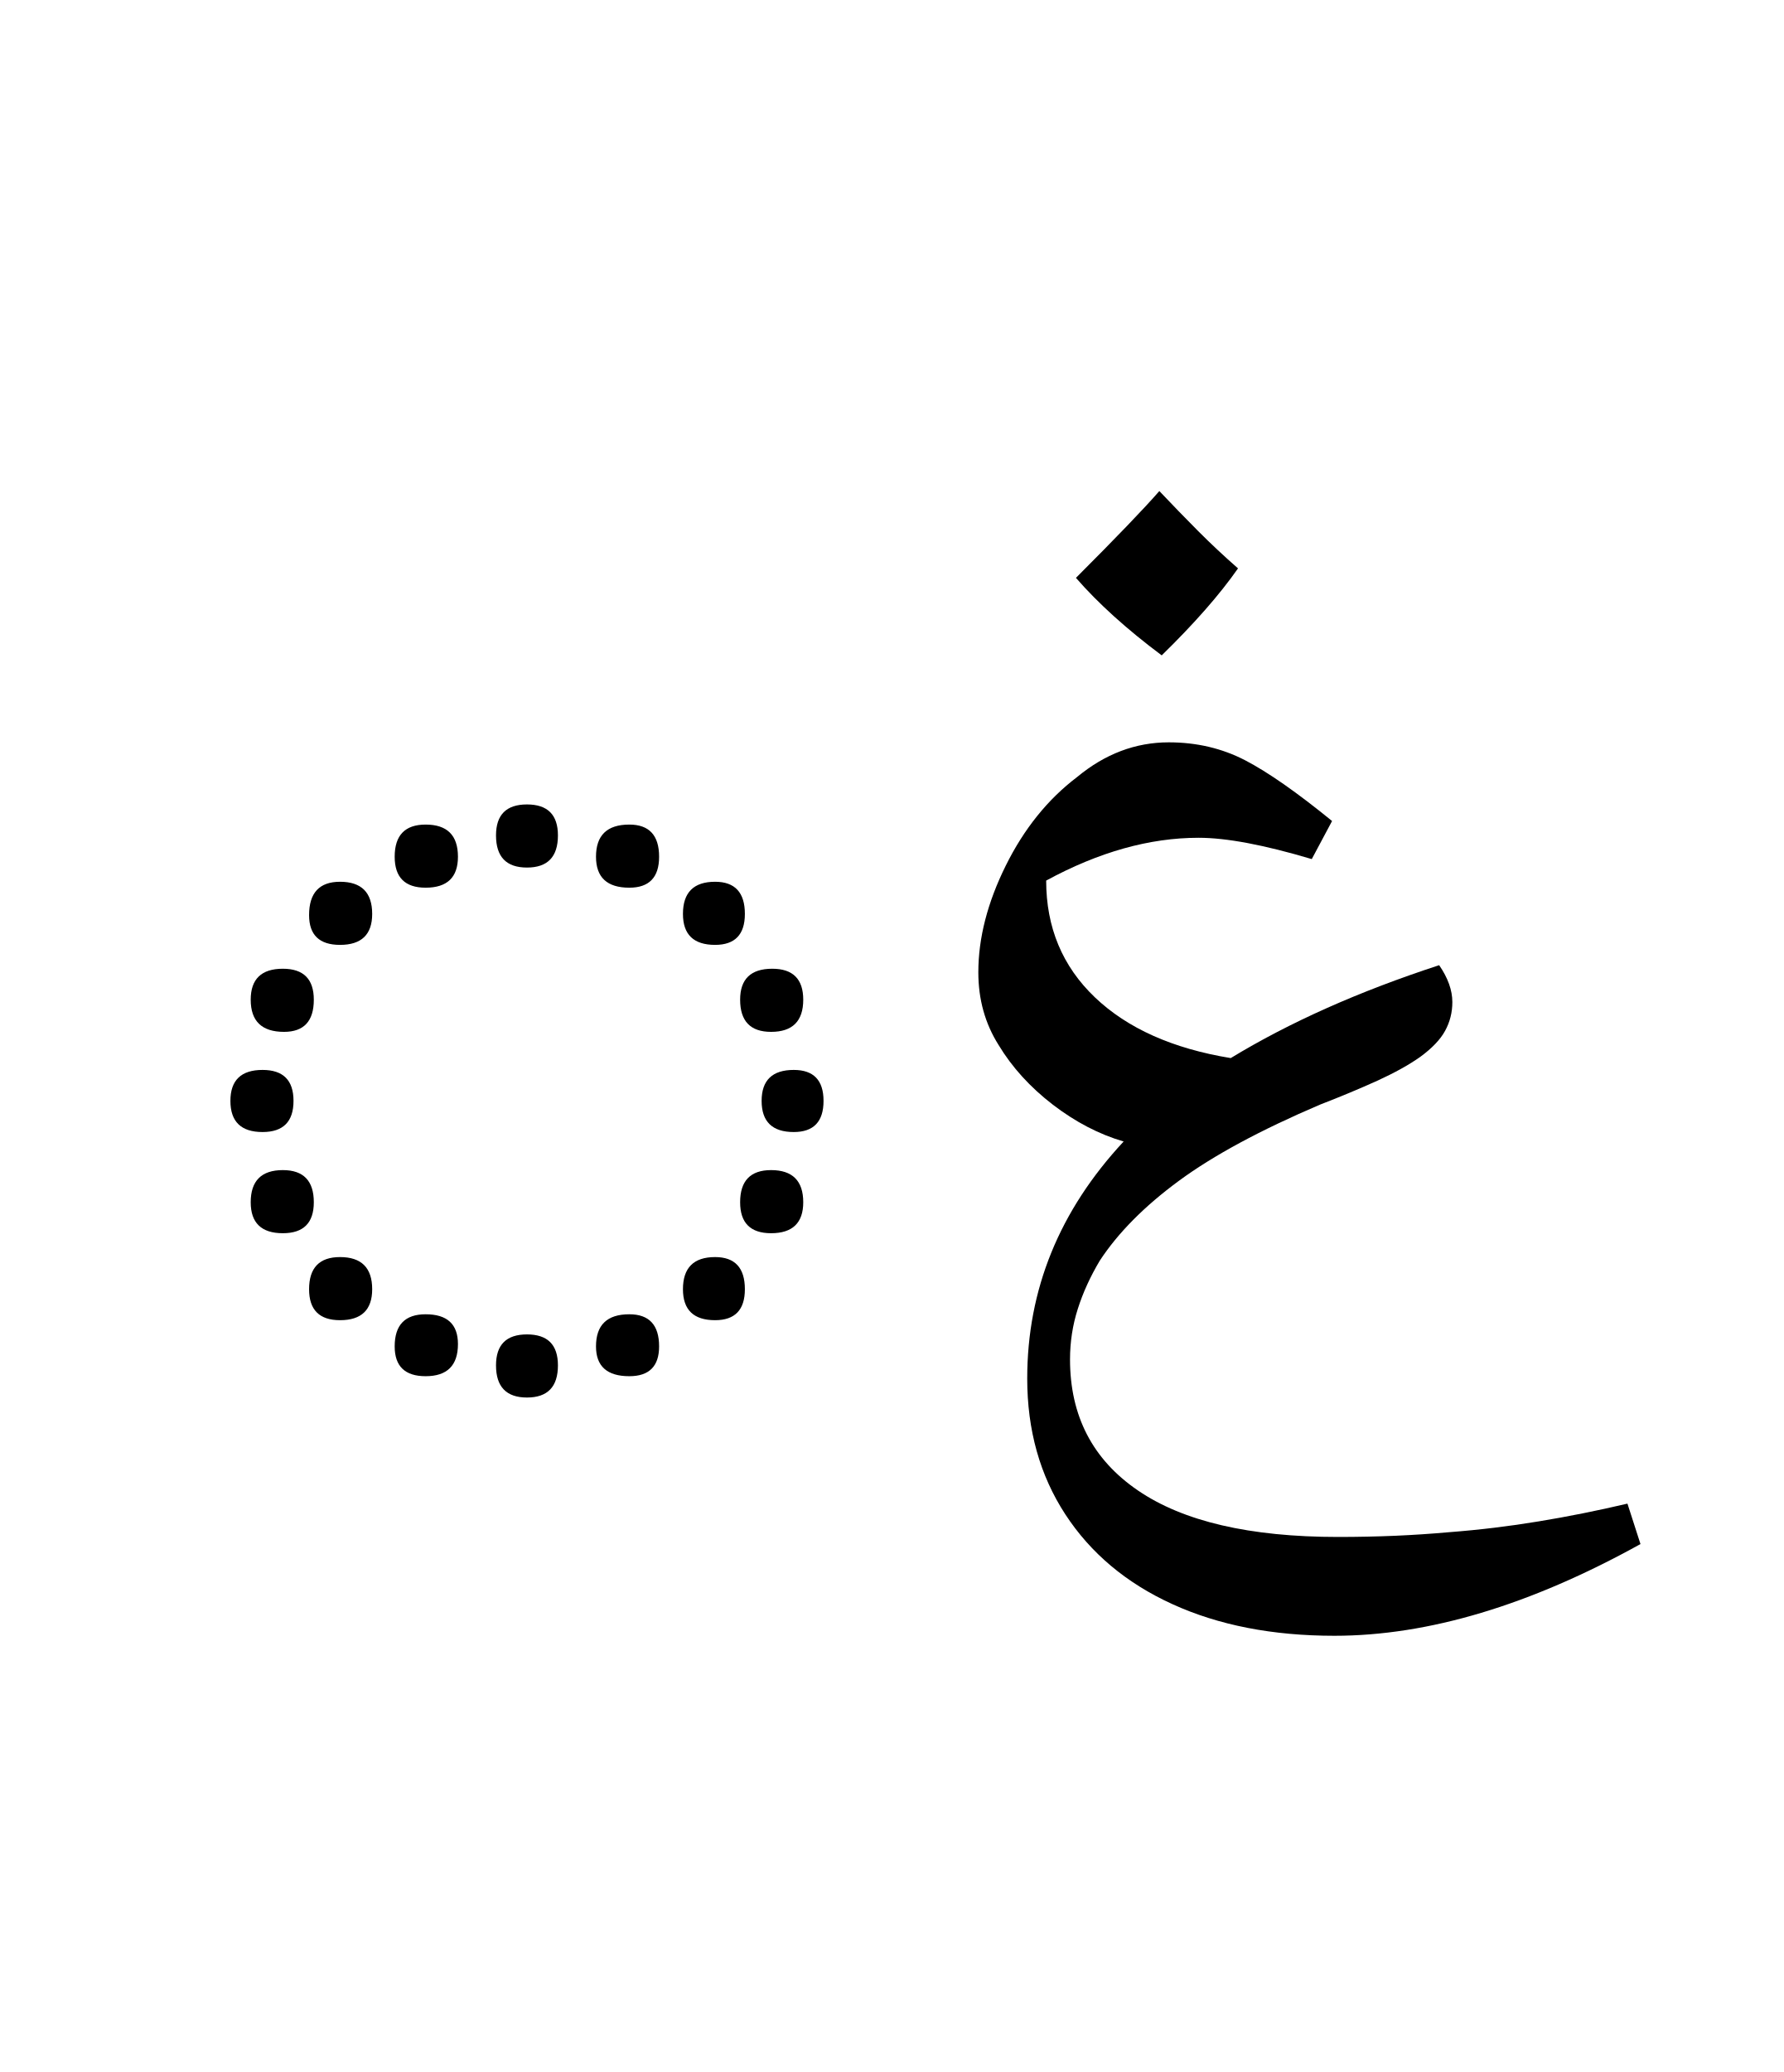
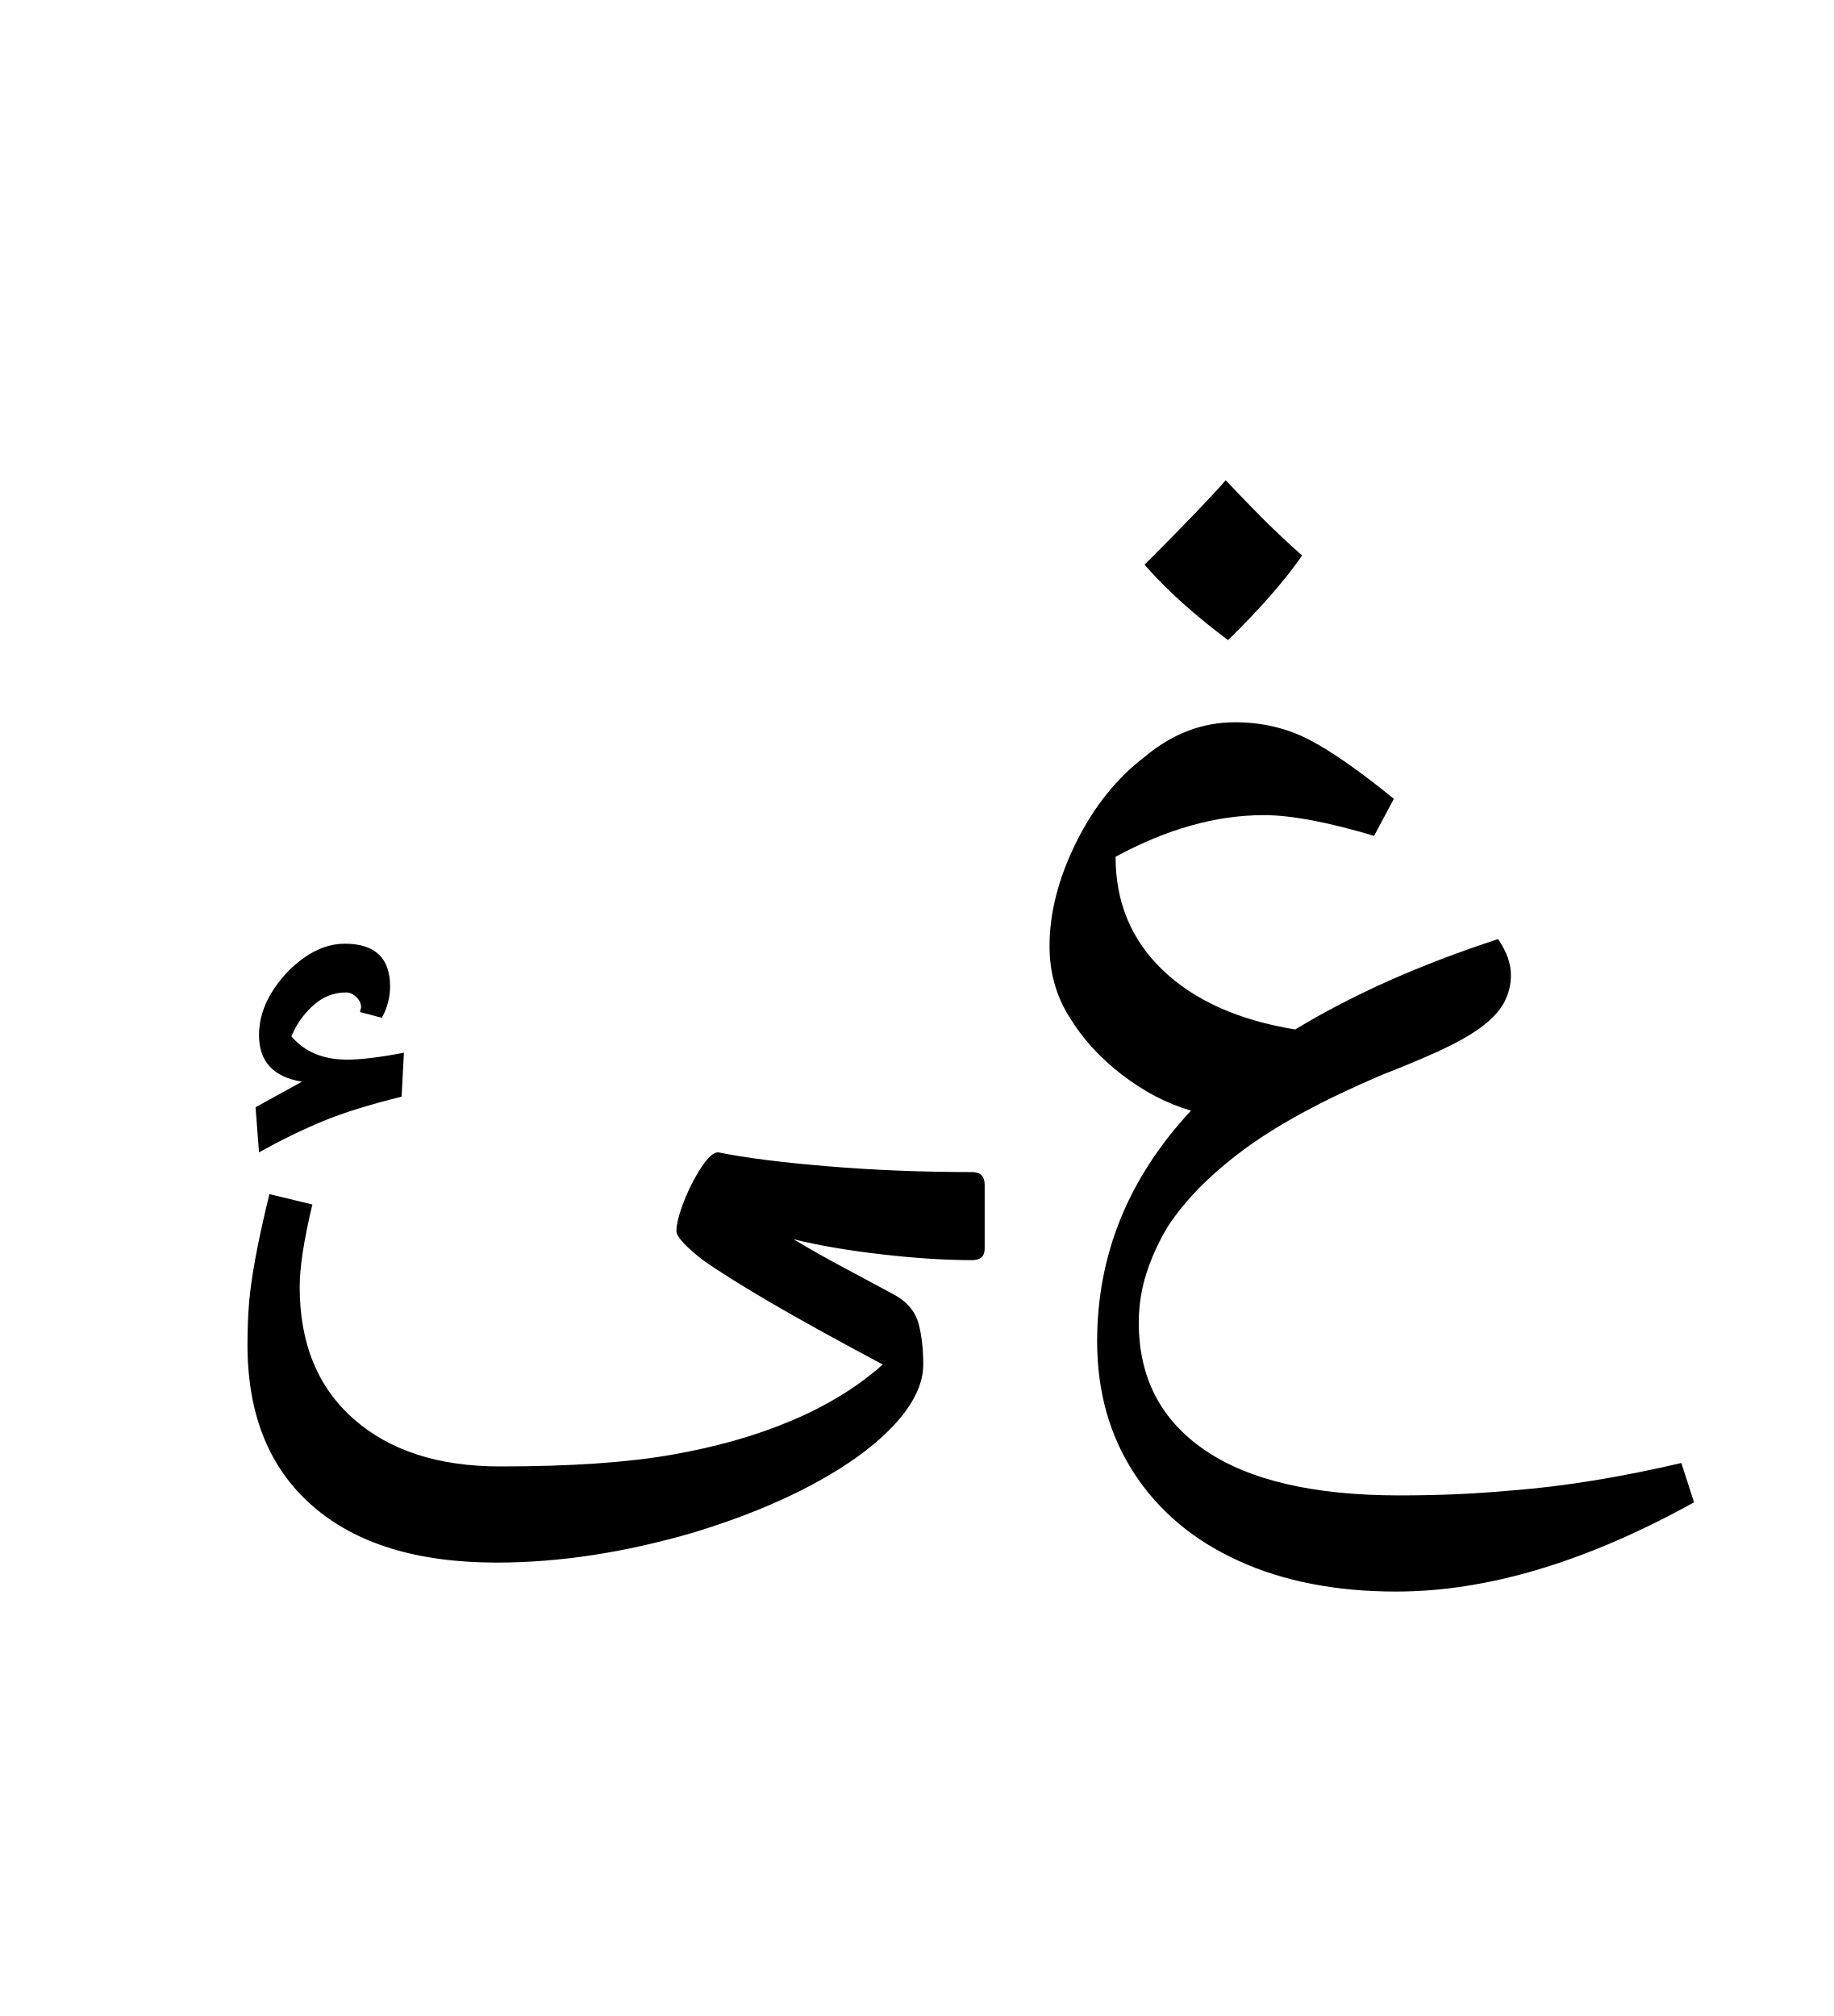
- <svg xmlns="http://www.w3.org/2000/svg" xmlns:xlink="http://www.w3.org/1999/xlink" width="164.766pt" height="191.328pt" viewBox="0 0 164.766 191.328" version="1.1">
+ <svg xmlns="http://www.w3.org/2000/svg" xmlns:xlink="http://www.w3.org/1999/xlink" width="174pt" height="191.328pt" viewBox="0 0 174 191.328" version="1.1">
  <defs>
    <g>
      <symbol overflow="visible" id="glyph0-0">
        <path style="stroke:none;" d="M 8.906 29.812 L 8.906 -116.156 L 62.047 -116.156 L 62.047 29.812 Z M 16.828 21.891 L 54.125 21.891 L 54.125 -108.234 L 16.828 -108.234 Z M 16.828 21.891 " />
      </symbol>
      <symbol overflow="visible" id="glyph0-1">
-         <path style="stroke:none;" d="M 32.672 -39.484 C 30.766 -39.484 29.812 -40.473 29.812 -42.453 C 29.812 -44.359 30.766 -45.312 32.672 -45.312 C 34.578 -45.312 35.531 -44.359 35.531 -42.453 C 35.531 -40.473 34.578 -39.484 32.672 -39.484 Z M 23.312 -37.625 C 21.406 -37.625 20.453 -38.578 20.453 -40.484 C 20.453 -42.461 21.406 -43.453 23.312 -43.453 C 25.301 -43.453 26.297 -42.461 26.297 -40.484 C 26.297 -38.578 25.301 -37.625 23.312 -37.625 Z M 42.125 -37.625 C 40.07 -37.625 39.047 -38.578 39.047 -40.484 C 39.047 -42.461 40.07 -43.453 42.125 -43.453 C 43.957 -43.453 44.875 -42.461 44.875 -40.484 C 44.875 -38.578 43.957 -37.625 42.125 -37.625 Z M 15.406 -32.344 C 13.5 -32.344 12.547 -33.258 12.547 -35.094 C 12.547 -37.145 13.5 -38.172 15.406 -38.172 C 17.383 -38.172 18.375 -37.18 18.375 -35.203 C 18.375 -33.297 17.383 -32.344 15.406 -32.344 Z M 50.047 -32.344 C 48.066 -32.344 47.078 -33.297 47.078 -35.203 C 47.078 -37.18 48.066 -38.172 50.047 -38.172 C 51.879 -38.172 52.797 -37.18 52.797 -35.203 C 52.797 -33.297 51.879 -32.344 50.047 -32.344 Z M 10.234 -24.312 C 8.18 -24.312 7.156 -25.301 7.156 -27.281 C 7.156 -29.188 8.145 -30.141 10.125 -30.141 C 12.031 -30.141 12.984 -29.188 12.984 -27.281 C 12.984 -25.301 12.066 -24.312 10.234 -24.312 Z M 55.219 -24.312 C 53.312 -24.312 52.359 -25.301 52.359 -27.281 C 52.359 -29.188 53.348 -30.141 55.328 -30.141 C 57.234 -30.141 58.188 -29.188 58.188 -27.281 C 58.188 -25.301 57.195 -24.312 55.219 -24.312 Z M 8.25 -15.062 C 6.27 -15.062 5.281 -16.02 5.281 -17.938 C 5.281 -19.844 6.27 -20.797 8.25 -20.797 C 10.156 -20.797 11.109 -19.844 11.109 -17.938 C 11.109 -16.02 10.156 -15.062 8.25 -15.062 Z M 57.312 -15.062 C 55.332 -15.062 54.344 -16.02 54.344 -17.938 C 54.344 -19.844 55.332 -20.797 57.312 -20.797 C 59.145 -20.797 60.062 -19.844 60.062 -17.938 C 60.062 -16.02 59.145 -15.062 57.312 -15.062 Z M 10.125 -5.719 C 8.145 -5.719 7.156 -6.672 7.156 -8.578 C 7.156 -10.555 8.145 -11.547 10.125 -11.547 C 12.031 -11.547 12.984 -10.555 12.984 -8.578 C 12.984 -6.672 12.031 -5.719 10.125 -5.719 Z M 55.219 -5.719 C 53.312 -5.719 52.359 -6.672 52.359 -8.578 C 52.359 -10.555 53.312 -11.547 55.219 -11.547 C 57.195 -11.547 58.188 -10.555 58.188 -8.578 C 58.188 -6.672 57.195 -5.719 55.219 -5.719 Z M 15.406 2.312 C 13.5 2.312 12.547 1.359 12.547 -0.547 C 12.547 -2.523 13.5 -3.516 15.406 -3.516 C 17.383 -3.516 18.375 -2.523 18.375 -0.547 C 18.375 1.359 17.383 2.312 15.406 2.312 Z M 50.047 2.312 C 48.066 2.312 47.078 1.359 47.078 -0.547 C 47.078 -2.523 48.066 -3.516 50.047 -3.516 C 51.879 -3.516 52.797 -2.523 52.797 -0.547 C 52.797 1.359 51.879 2.312 50.047 2.312 Z M 23.312 7.484 C 21.406 7.484 20.453 6.566 20.453 4.734 C 20.453 2.754 21.406 1.766 23.312 1.766 C 25.301 1.766 26.297 2.68 26.297 4.516 C 26.297 6.492 25.301 7.484 23.312 7.484 Z M 42.125 7.484 C 40.07 7.484 39.047 6.566 39.047 4.734 C 39.047 2.754 40.07 1.766 42.125 1.766 C 43.957 1.766 44.875 2.754 44.875 4.734 C 44.875 6.566 43.957 7.484 42.125 7.484 Z M 32.672 9.453 C 30.766 9.453 29.812 8.461 29.812 6.484 C 29.812 4.578 30.766 3.625 32.672 3.625 C 34.578 3.625 35.531 4.578 35.531 6.484 C 35.531 8.461 34.578 9.453 32.672 9.453 Z M 32.672 9.453 " />
+         <path style="stroke:none;" d="M 0.328 -82.281 L 0 -86.562 L 4.406 -88.984 C 1.688 -89.43 0.328 -90.898 0.328 -93.391 C 0.328 -94.785 0.727 -96.141 1.531 -97.453 C 2.344 -98.773 3.367 -99.875 4.609 -100.75 C 5.859 -101.633 7.145 -102.078 8.469 -102.078 C 11.332 -102.078 12.766 -100.723 12.766 -98.016 C 12.766 -96.984 12.504 -95.992 11.984 -95.047 L 9.906 -95.594 L 10.016 -96.031 C 10.016 -96.395 9.863 -96.723 9.562 -97.016 C 9.27 -97.305 8.941 -97.453 8.578 -97.453 C 7.398 -97.453 6.352 -97.031 5.438 -96.188 C 4.52 -95.352 3.844 -94.383 3.406 -93.281 C 4.656 -91.812 6.414 -91.078 8.688 -91.078 C 10.008 -91.078 11.805 -91.297 14.078 -91.734 L 13.859 -87.562 C 10.848 -86.82 8.367 -86.051 6.422 -85.25 C 4.484 -84.445 2.453 -83.457 0.328 -82.281 Z M 0.328 -82.281 " />
      </symbol>
      <symbol overflow="visible" id="glyph0-2">
-         <path style="stroke:none;" d="M 40.922 31.453 C 35.203 31.453 30.211 30.477 25.953 28.531 C 21.703 26.594 18.406 23.828 16.062 20.234 C 13.719 16.641 12.547 12.461 12.547 7.703 C 12.547 -0.516 15.516 -7.812 21.453 -14.188 C 19.18 -14.852 17 -15.988 14.906 -17.594 C 12.812 -19.207 11.145 -21.039 9.906 -23.094 C 8.656 -25.07 8.031 -27.312 8.031 -29.812 C 8.031 -32.969 8.875 -36.25 10.562 -39.656 C 12.25 -43.062 14.445 -45.789 17.156 -47.844 C 19.727 -49.977 22.551 -51.047 25.625 -51.047 C 28.195 -51.047 30.547 -50.492 32.672 -49.391 C 34.797 -48.285 37.473 -46.414 40.703 -43.781 L 38.828 -40.266 C 34.43 -41.578 30.945 -42.234 28.375 -42.234 C 23.832 -42.234 19.141 -40.914 14.297 -38.281 C 14.297 -33.957 15.797 -30.363 18.797 -27.5 C 21.805 -24.633 25.988 -22.766 31.344 -21.891 C 36.77 -25.191 43.188 -28.051 50.594 -30.469 C 51.406 -29.289 51.812 -28.156 51.812 -27.062 C 51.812 -26.102 51.586 -25.219 51.141 -24.406 C 50.703 -23.602 49.938 -22.801 48.844 -22 C 47.812 -21.27 46.488 -20.535 44.875 -19.797 C 43.258 -19.066 41.5 -18.332 39.594 -17.594 C 34.094 -15.25 29.75 -12.906 26.562 -10.562 C 23.375 -8.219 20.938 -5.758 19.25 -3.188 C 18.375 -1.719 17.695 -0.234 17.219 1.266 C 16.738 2.766 16.5 4.32 16.5 5.938 C 16.5 11.145 18.586 15.176 22.766 18.031 C 26.953 20.895 33.113 22.328 41.25 22.328 C 43.082 22.328 44.844 22.289 46.531 22.219 C 48.219 22.145 49.867 22.035 51.484 21.891 C 54.336 21.672 57.102 21.336 59.781 20.891 C 62.457 20.453 65.191 19.906 67.984 19.25 L 69.188 22.984 C 59 28.629 49.578 31.453 40.922 31.453 Z M 24.969 -59.078 C 21.738 -61.492 19.098 -63.879 17.047 -66.234 C 20.785 -69.973 23.352 -72.645 24.75 -74.25 C 25.926 -73.008 27.117 -71.781 28.328 -70.562 C 29.535 -69.352 30.766 -68.203 32.016 -67.109 C 30.328 -64.691 27.977 -62.016 24.969 -59.078 Z M 24.969 -59.078 " />
+         <path style="stroke:none;" d="M 31.125 28.703 C 23.57 28.703 17.742 26.906 13.641 23.312 C 9.535 19.727 7.484 14.633 7.484 8.031 C 7.484 6.562 7.535 5.203 7.641 3.953 C 7.754 2.711 7.957 1.305 8.25 -0.266 C 8.539 -1.848 8.977 -3.848 9.562 -6.266 L 13.641 -5.281 C 12.836 -1.906 12.438 0.695 12.438 2.531 C 12.438 7.883 14.141 12.062 17.547 15.062 C 20.953 18.07 25.586 19.578 31.453 19.578 C 38.129 19.578 43.555 19.207 47.734 18.469 C 51.922 17.738 55.66 16.68 58.953 15.297 C 60.566 14.629 62.109 13.852 63.578 12.969 C 65.047 12.094 66.441 11.07 67.766 9.906 C 63.211 7.477 59.598 5.477 56.922 3.906 C 54.242 2.332 52.172 1.031 50.703 0 C 49.023 -1.32 48.188 -2.238 48.188 -2.75 C 48.188 -3.406 48.422 -4.336 48.891 -5.547 C 49.367 -6.766 49.922 -7.848 50.547 -8.797 C 51.172 -9.754 51.703 -10.234 52.141 -10.234 C 54.703 -9.711 58.18 -9.27 62.578 -8.906 C 66.984 -8.539 71.535 -8.359 76.234 -8.359 C 77.035 -8.359 77.438 -7.957 77.438 -7.156 L 77.438 -1.094 C 77.438 -0.363 77.035 0 76.234 0 C 73.734 0 70.891 -0.18 67.703 -0.547 C 64.516 -0.91 61.711 -1.391 59.297 -1.984 C 60.898 -1.023 62.523 -0.109 64.172 0.766 C 65.828 1.648 67.461 2.531 69.078 3.406 C 70.18 4.07 70.879 4.953 71.172 6.047 C 71.461 7.148 71.609 8.438 71.609 9.906 C 71.609 11.738 70.691 13.645 68.859 15.625 C 67.023 17.602 64.473 19.473 61.203 21.234 C 57.941 22.992 54.148 24.531 49.828 25.844 C 43.305 27.75 37.07 28.703 31.125 28.703 Z M 31.125 28.703 " />
+       </symbol>
+       <symbol overflow="visible" id="glyph0-3">
+         <path style="stroke:none;" d="" />
+       </symbol>
+       <symbol overflow="visible" id="glyph0-4">
+         <path style="stroke:none;" d="M 7.922 -82.281 C 4.691 -84.695 2.051 -87.082 0 -89.438 C 3.738 -93.176 6.305 -95.848 7.703 -97.453 C 8.867 -96.211 10.055 -94.984 11.266 -93.766 C 12.484 -92.555 13.711 -91.406 14.953 -90.312 C 13.273 -87.895 10.93 -85.219 7.922 -82.281 Z M 7.922 -82.281 " />
+       </symbol>
+       <symbol overflow="visible" id="glyph0-5">
+         <path style="stroke:none;" d="M 40.922 31.453 C 35.203 31.453 30.211 30.477 25.953 28.531 C 21.703 26.594 18.406 23.828 16.062 20.234 C 13.719 16.641 12.547 12.461 12.547 7.703 C 12.547 -0.516 15.516 -7.812 21.453 -14.188 C 19.18 -14.852 17 -15.988 14.906 -17.594 C 12.812 -19.207 11.145 -21.039 9.906 -23.094 C 8.656 -25.07 8.031 -27.312 8.031 -29.812 C 8.031 -32.969 8.875 -36.25 10.562 -39.656 C 12.25 -43.062 14.445 -45.789 17.156 -47.844 C 19.727 -49.977 22.551 -51.047 25.625 -51.047 C 28.195 -51.047 30.547 -50.492 32.672 -49.391 C 34.797 -48.285 37.473 -46.414 40.703 -43.781 L 38.828 -40.266 C 34.43 -41.578 30.945 -42.234 28.375 -42.234 C 23.832 -42.234 19.141 -40.914 14.297 -38.281 C 14.297 -33.957 15.797 -30.363 18.797 -27.5 C 21.805 -24.633 25.988 -22.766 31.344 -21.891 C 36.77 -25.191 43.188 -28.051 50.594 -30.469 C 51.406 -29.289 51.812 -28.156 51.812 -27.062 C 51.812 -26.102 51.586 -25.219 51.141 -24.406 C 50.703 -23.602 49.938 -22.801 48.844 -22 C 47.812 -21.27 46.488 -20.535 44.875 -19.797 C 43.258 -19.066 41.5 -18.332 39.594 -17.594 C 34.094 -15.25 29.75 -12.906 26.562 -10.562 C 23.375 -8.219 20.938 -5.758 19.25 -3.188 C 18.375 -1.719 17.695 -0.234 17.219 1.266 C 16.738 2.766 16.5 4.32 16.5 5.938 C 16.5 11.145 18.586 15.176 22.766 18.031 C 26.953 20.895 33.113 22.328 41.25 22.328 C 43.082 22.328 44.844 22.289 46.531 22.219 C 48.219 22.145 49.867 22.035 51.484 21.891 C 54.336 21.672 57.102 21.336 59.781 20.891 C 62.457 20.453 65.191 19.906 67.984 19.25 L 69.188 22.984 C 59 28.629 49.578 31.453 40.922 31.453 Z M 40.922 31.453 " />
      </symbol>
    </g>
  </defs>
  <g id="surface1">
    <g style="fill:rgb(0%,0%,0%);fill-opacity:1;">
-       <use xlink:href="#glyph0-1" x="16" y="119.594" />
-       <use xlink:href="#glyph0-2" x="82.328" y="119.594" />
+       <use xlink:href="#glyph0-1" x="24.25" y="191.641" />
+       <use xlink:href="#glyph0-2" x="16" y="119.594" />
+       <use xlink:href="#glyph0-3" x="91.562" y="119.594" />
+       <use xlink:href="#glyph0-4" x="108.609" y="143.031" />
+       <use xlink:href="#glyph0-5" x="91.562" y="119.594" />
    </g>
  </g>
</svg>
